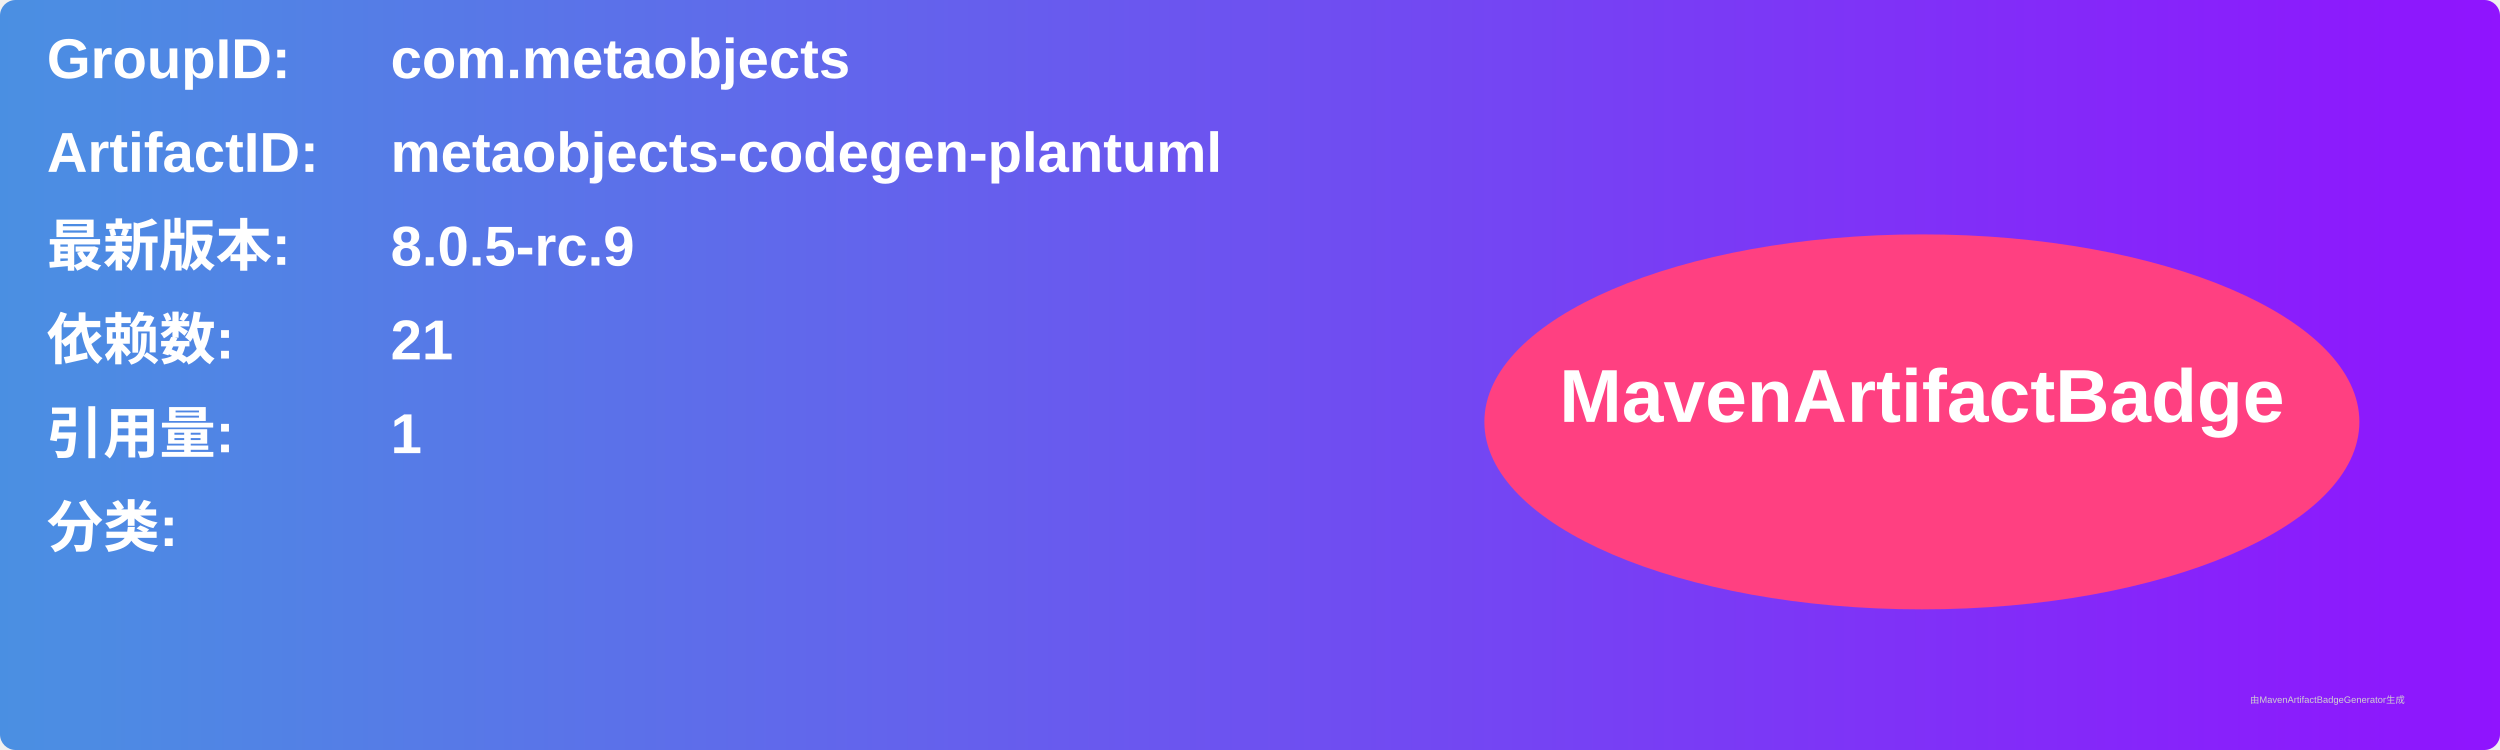
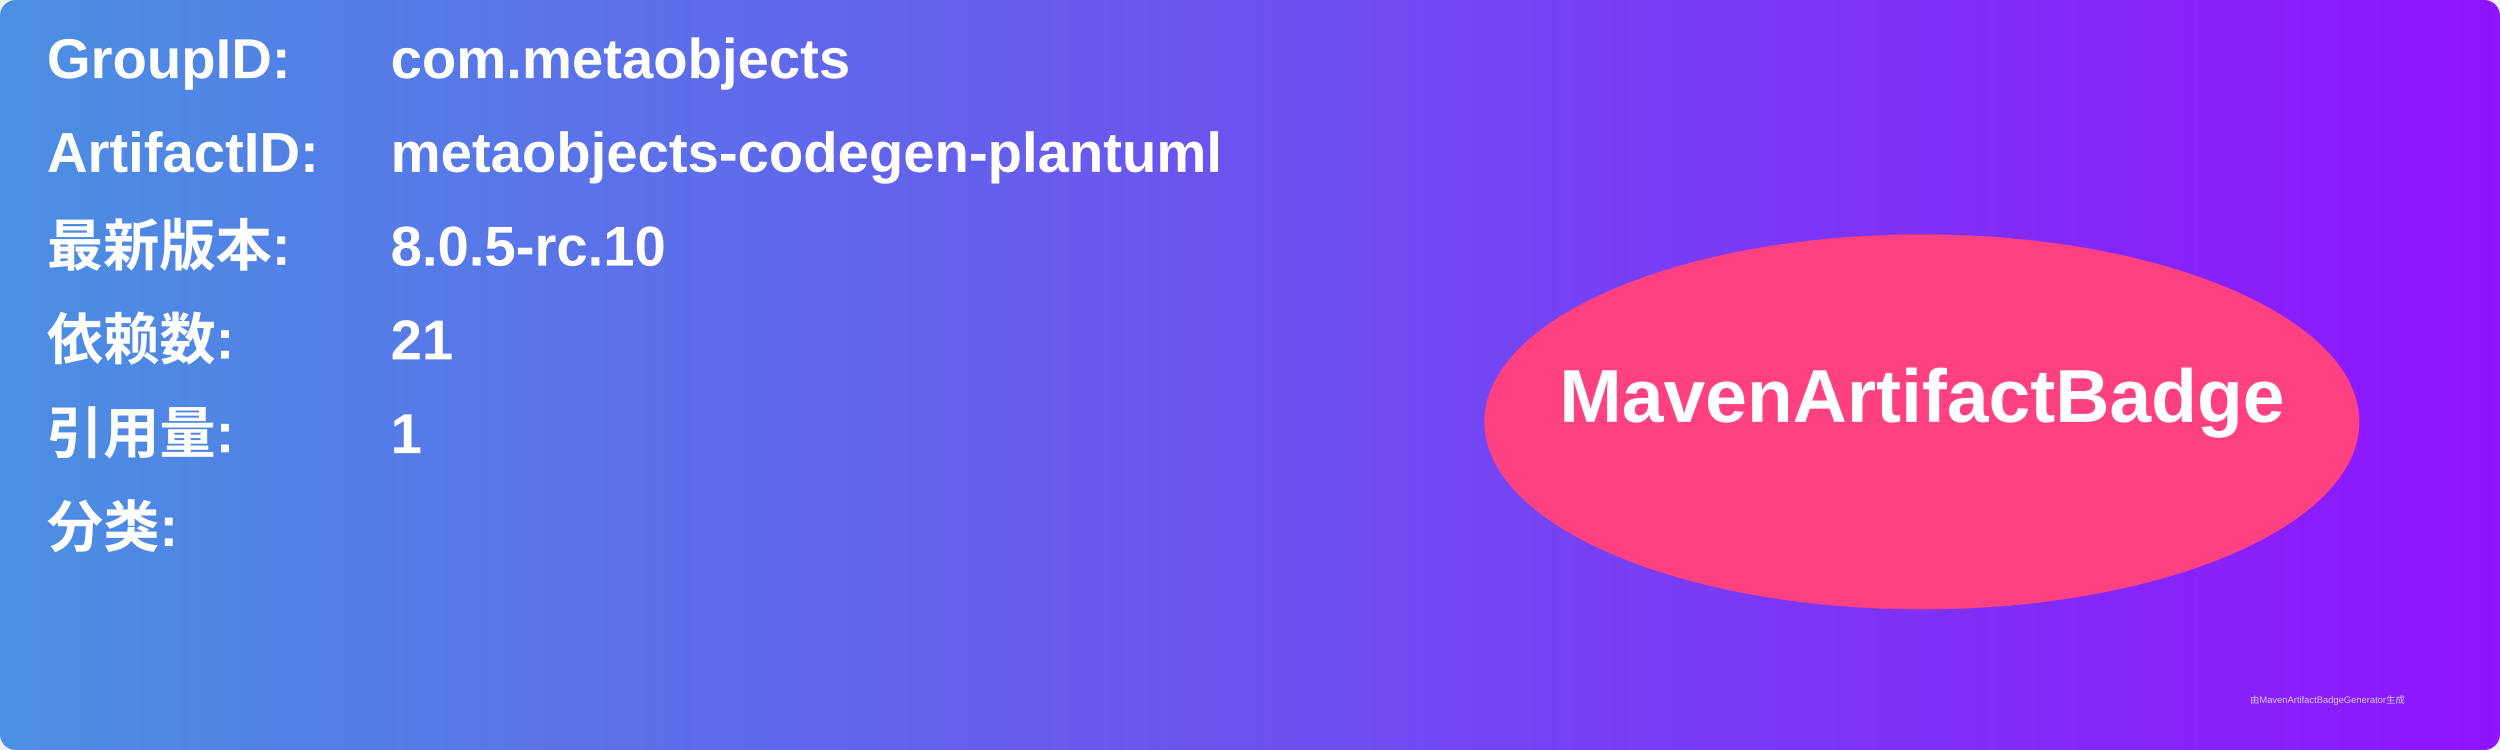
<svg xmlns="http://www.w3.org/2000/svg" width="800" height="240" viewBox="0 0 800 240">
  <linearGradient id="grad" x1="0%" y1="0%" x2="100%" y2="0%">
    <stop offset="0%" stop-color="#4a90e2" />
    <stop offset="100%" stop-color="#9013fe" />
  </linearGradient>
  <rect width="100%" height="100%" rx="5" ry="5" fill="url(#grad)" />
  <g transform="translate(15, 15)">
    <text x="0" y="10" font-family="Arial" font-size="18" fill="white" font-weight="bold" width="260">GroupID:</text>
    <text x="110" y="10" font-family="Arial" font-size="18" fill="white" font-weight="bold" width="460">com.metaobjects</text>
    <text x="0" y="40" font-family="Arial" font-size="18" fill="white" font-weight="bold" width="260">ArtifactID:</text>
    <text x="110" y="40" font-family="Arial" font-size="18" fill="white" font-weight="bold" width="460">metaobjects-codegen-plantuml</text>
    <text x="0" y="70" font-family="Arial" font-size="18" fill="white" font-weight="bold">最新版本:</text>
    <text x="110" y="70" font-family="Arial" font-size="18" fill="white" font-weight="bold">
-       <tspan font-weight="bold">8.0.5-rc.9</tspan>
+       <tspan font-weight="bold">8.0.5-rc.10</tspan>
    </text>
    <text x="0" y="100" font-family="Arial" font-size="18" fill="white" font-weight="bold">依赖数: </text>
    <text x="110" y="100" font-family="Arial" font-size="18" fill="white">
      <tspan font-weight="bold">21</tspan>
    </text>
    <text x="0" y="130" font-family="Arial" font-size="18" fill="white" font-weight="bold">引用量: </text>
    <text x="110" y="130" font-family="Arial" font-size="18" fill="white">
      <tspan font-weight="bold">1</tspan>
    </text>
    <text x="0" y="160" font-family="Arial" font-size="18" fill="white" font-weight="bold">分类:</text>
    <text x="10" y="190" font-family="Arial" font-size="10" fill="white">
      <tspan font-weight="bold" />
    </text>
    <ellipse cx="600" cy="120" rx="140" ry="60" fill="#ff4081" />
    <text x="600" y="120" text-anchor="middle" font-family="Arial" font-size="24" fill="white" font-weight="bold">MavenArtifactBadge</text>
  </g>
  <text x="720" y="225" font-family="Arial" font-size="3" fill="#d0d0d0">由MavenArtifactBadgeGenerator生成</text>
</svg>
